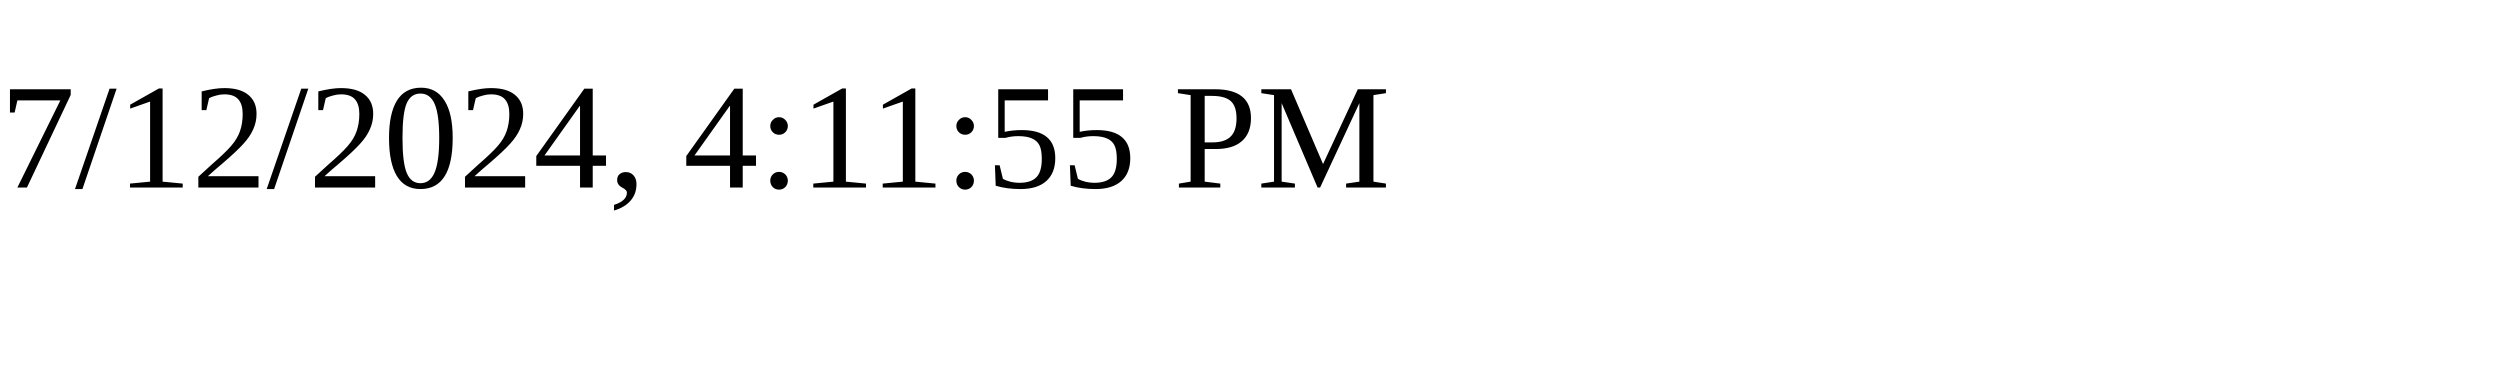
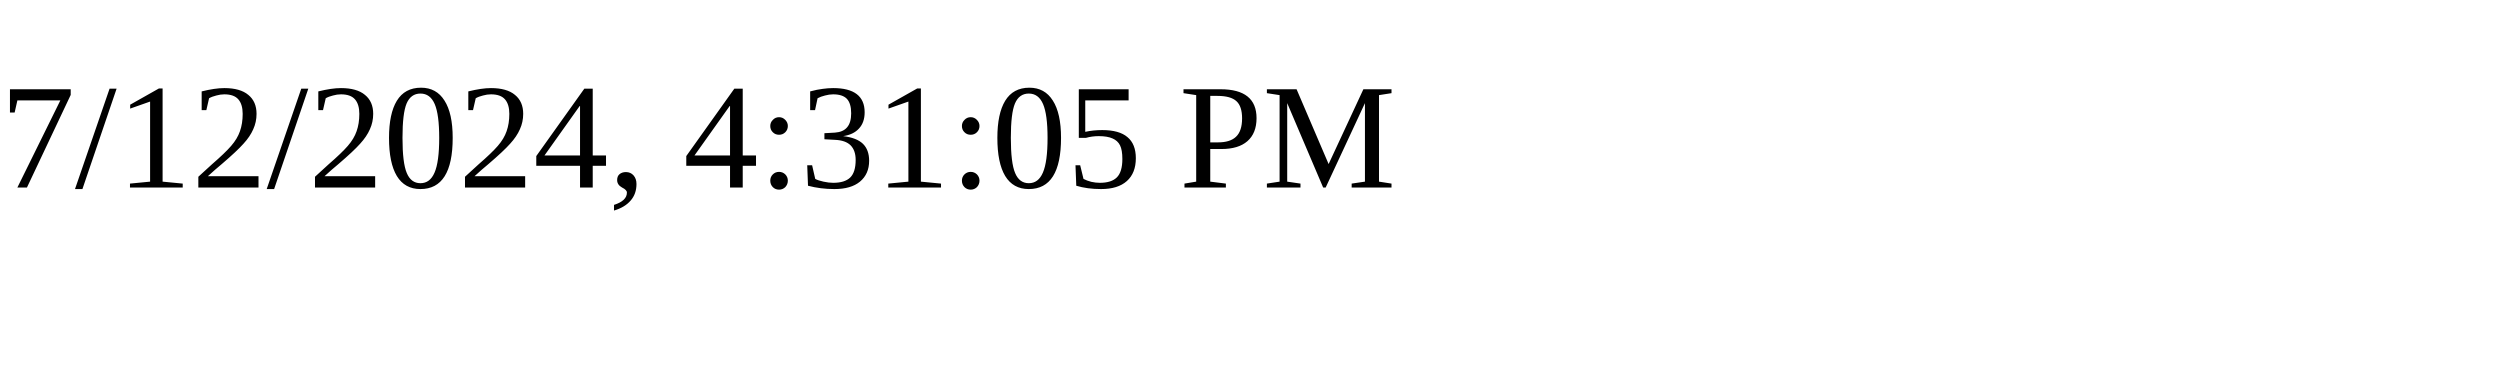
<svg xmlns="http://www.w3.org/2000/svg" height="30" width="200">
-   <text x="0" y="15">7/12/2024, 4:11:55 PM</text>
+   <text x="0" y="15">7/12/2024, 4:31:05 PM</text>
</svg>
